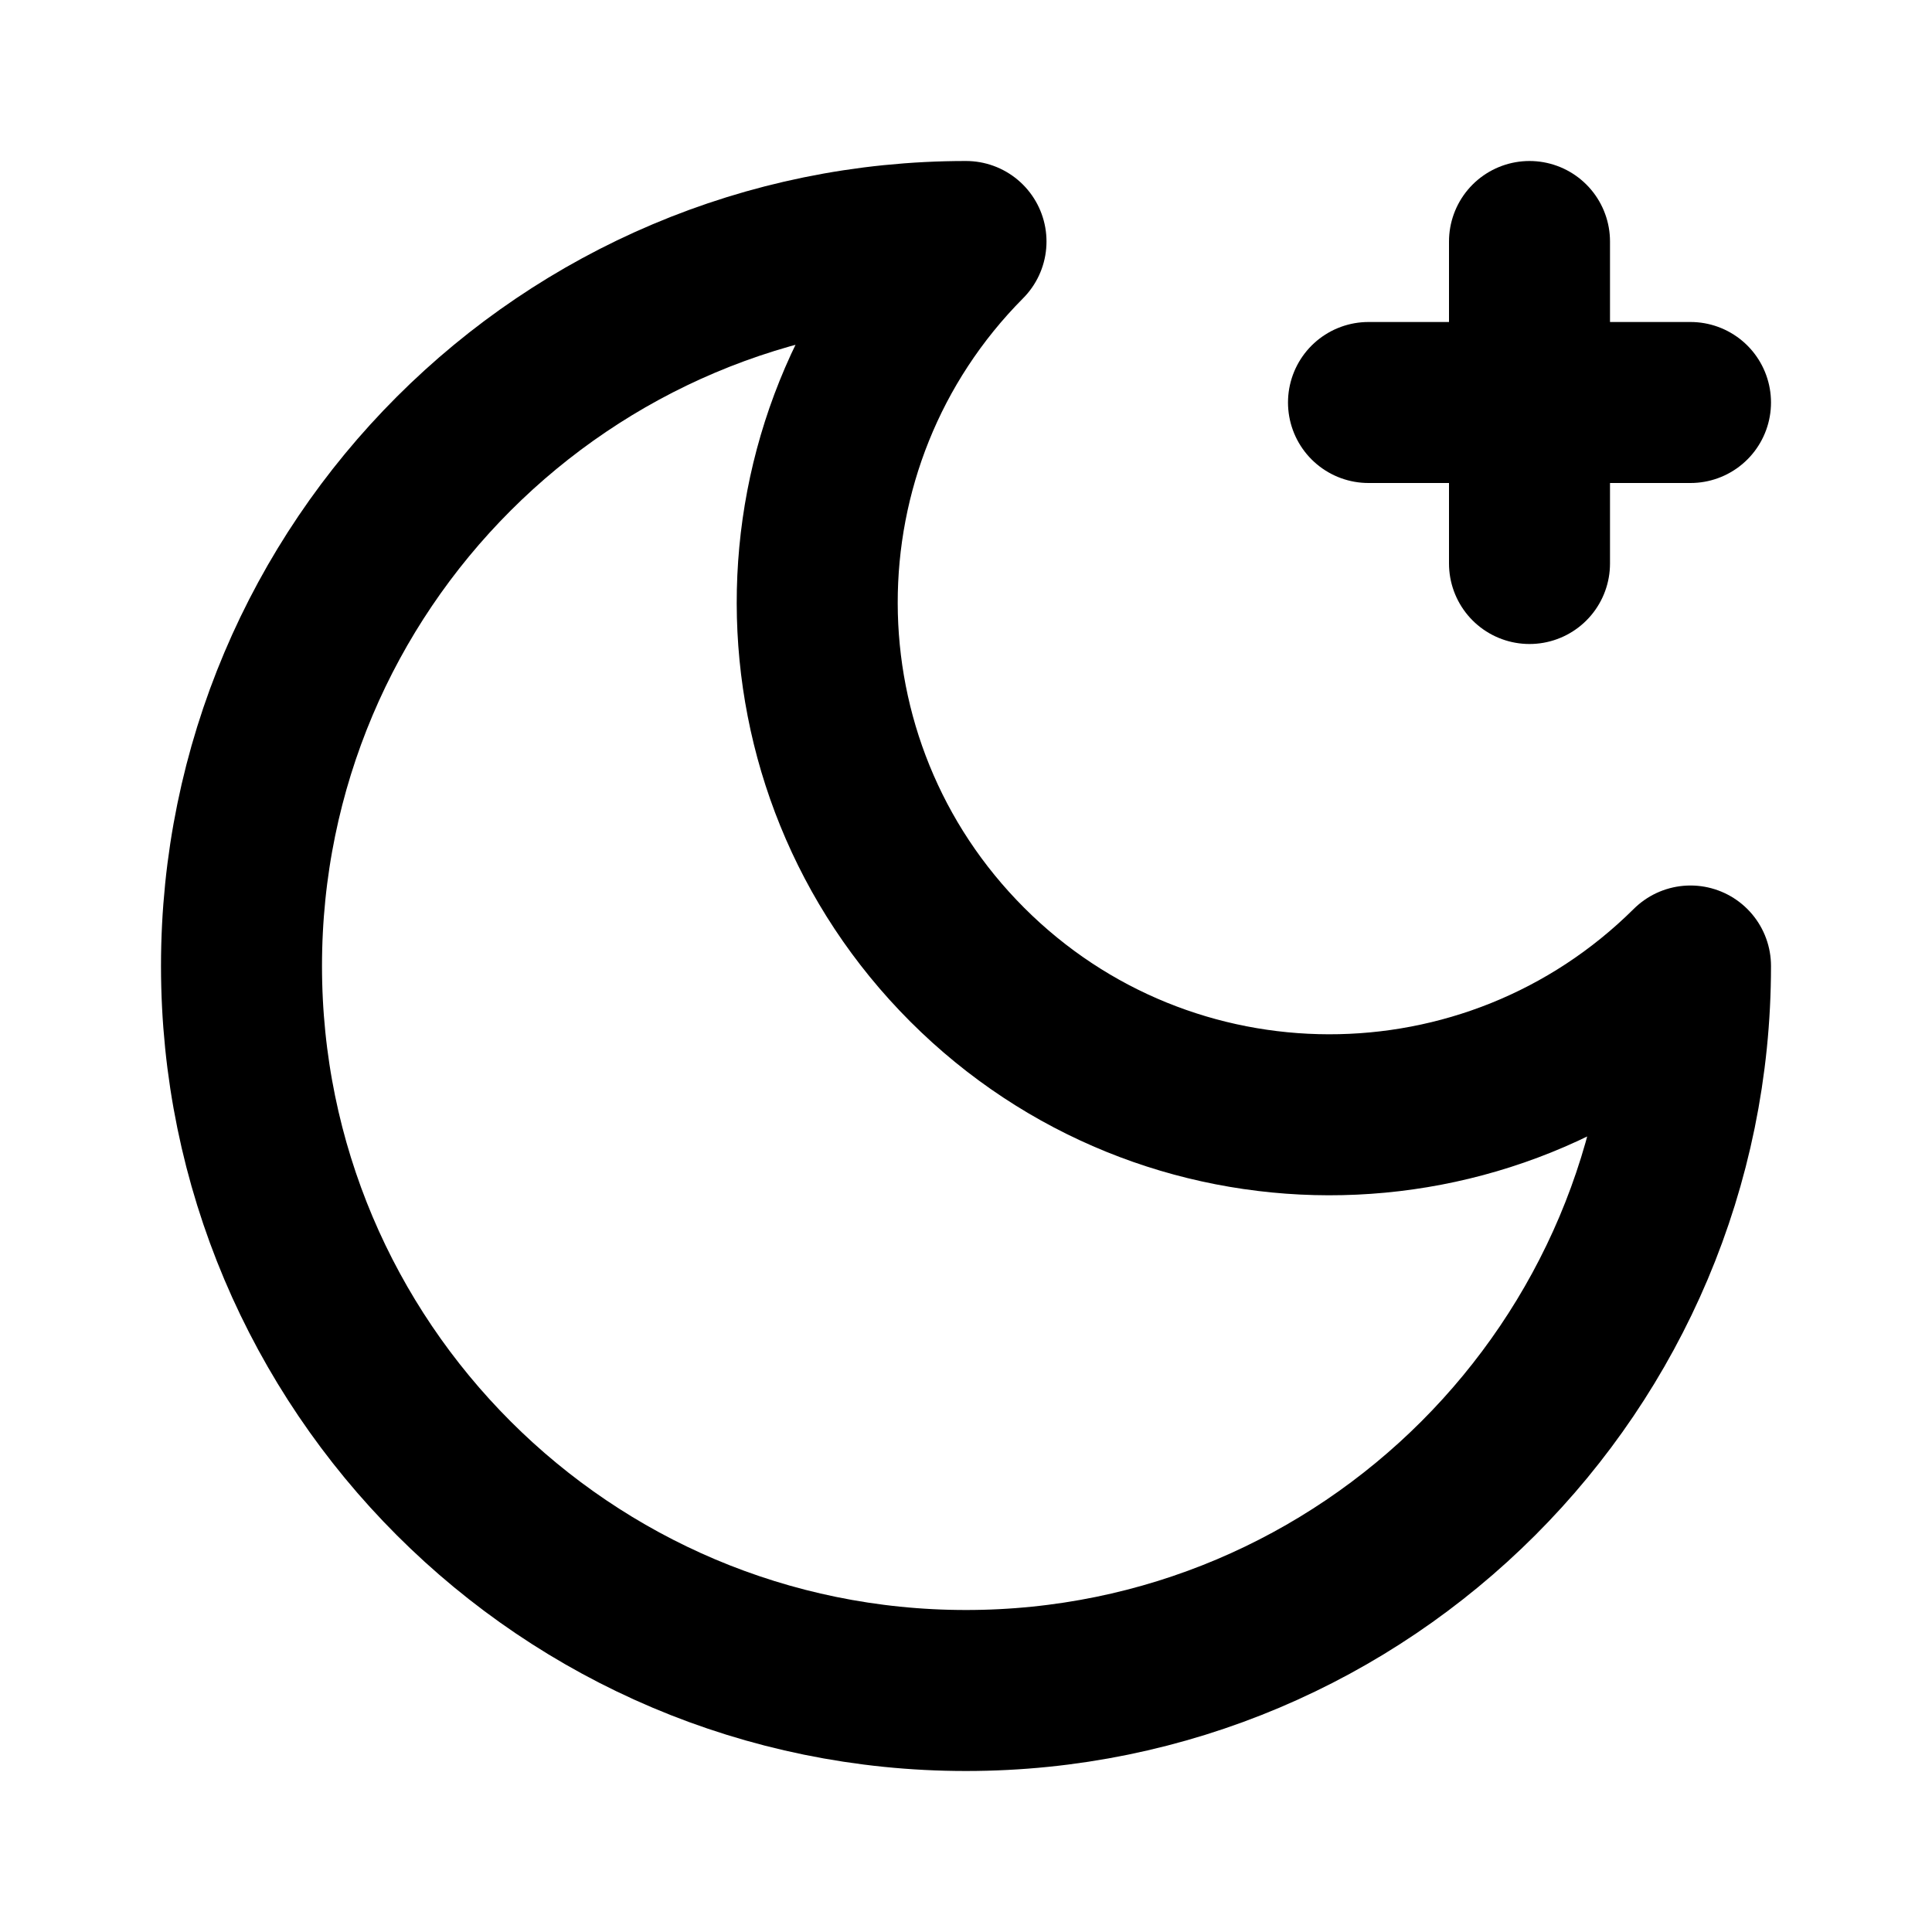
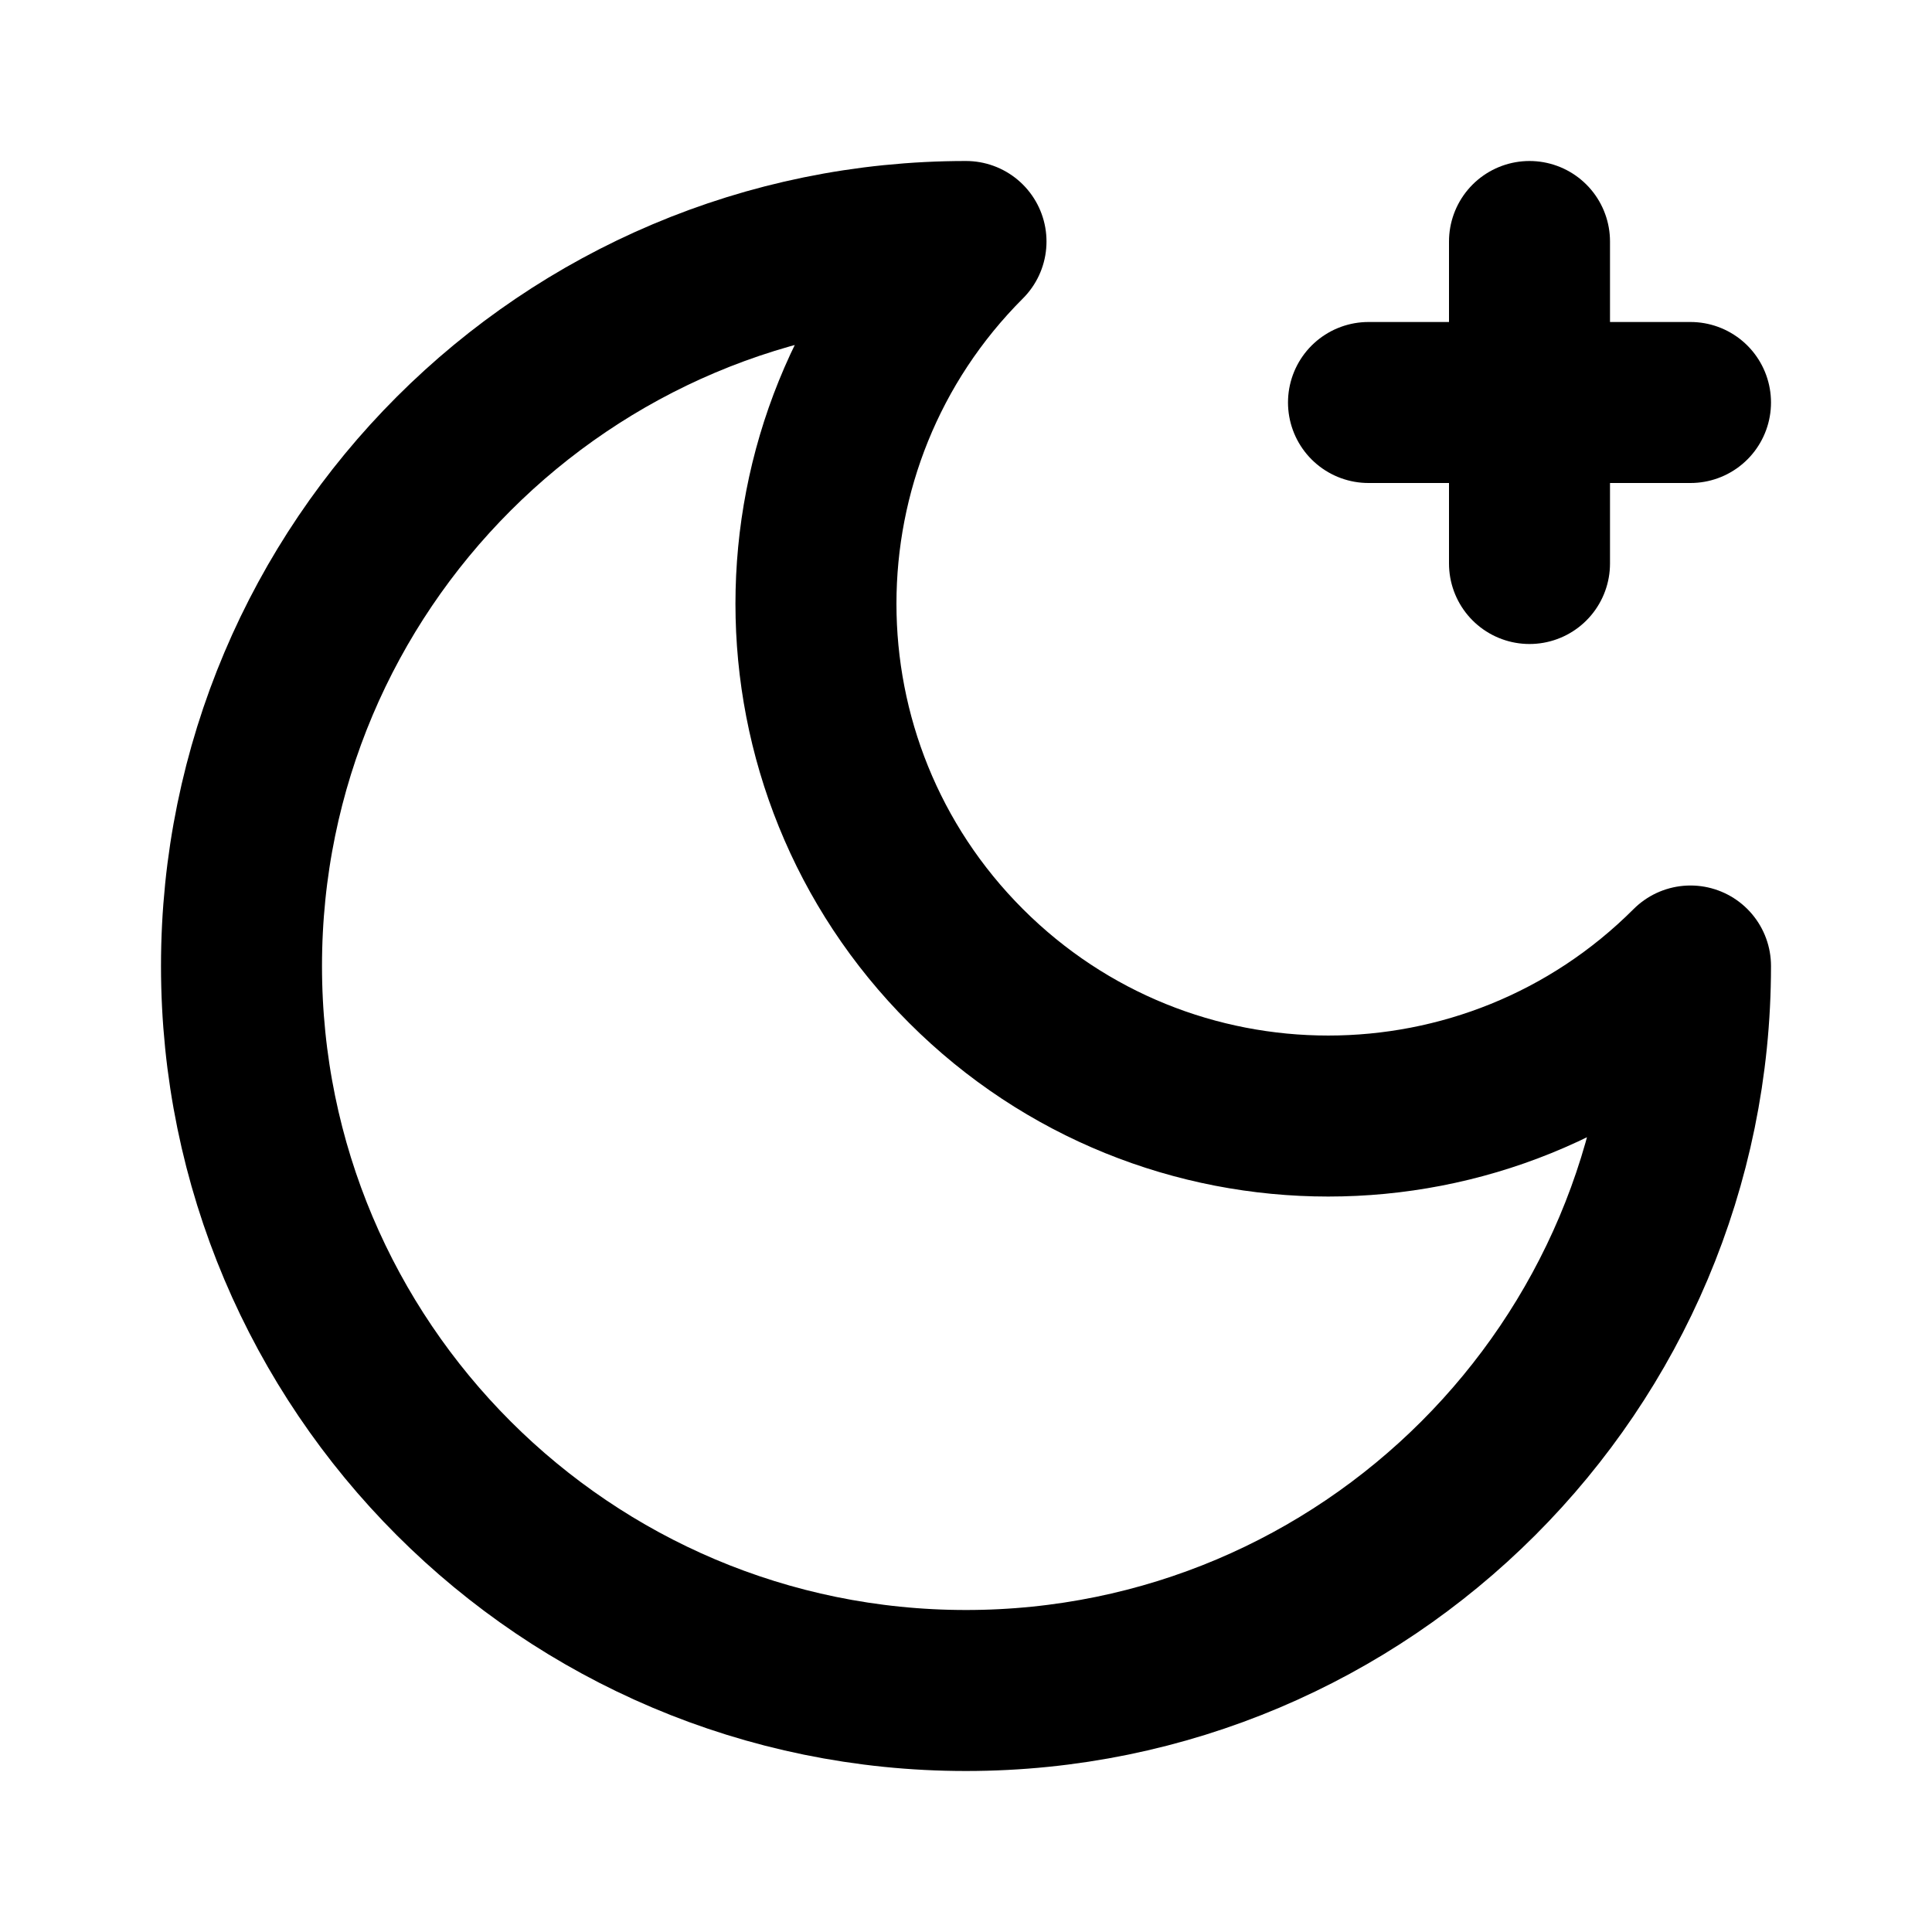
<svg xmlns="http://www.w3.org/2000/svg" width="24" height="24" viewBox="0 0 24 24" fill="none" stroke="currentColor" stroke-width="2" stroke-linecap="round" stroke-linejoin="round">
-   <path d="M12 3a6.364 6.364 0 0 0 9 9 9 9 0 1 1-9-9Z" />
+   <path d="M12 3a6 6 0 0 0 9 9 9 9 0 1 1-9-9Z" />
  <path d="M19 3v4" />
  <path d="M21 5h-4" />
</svg>
